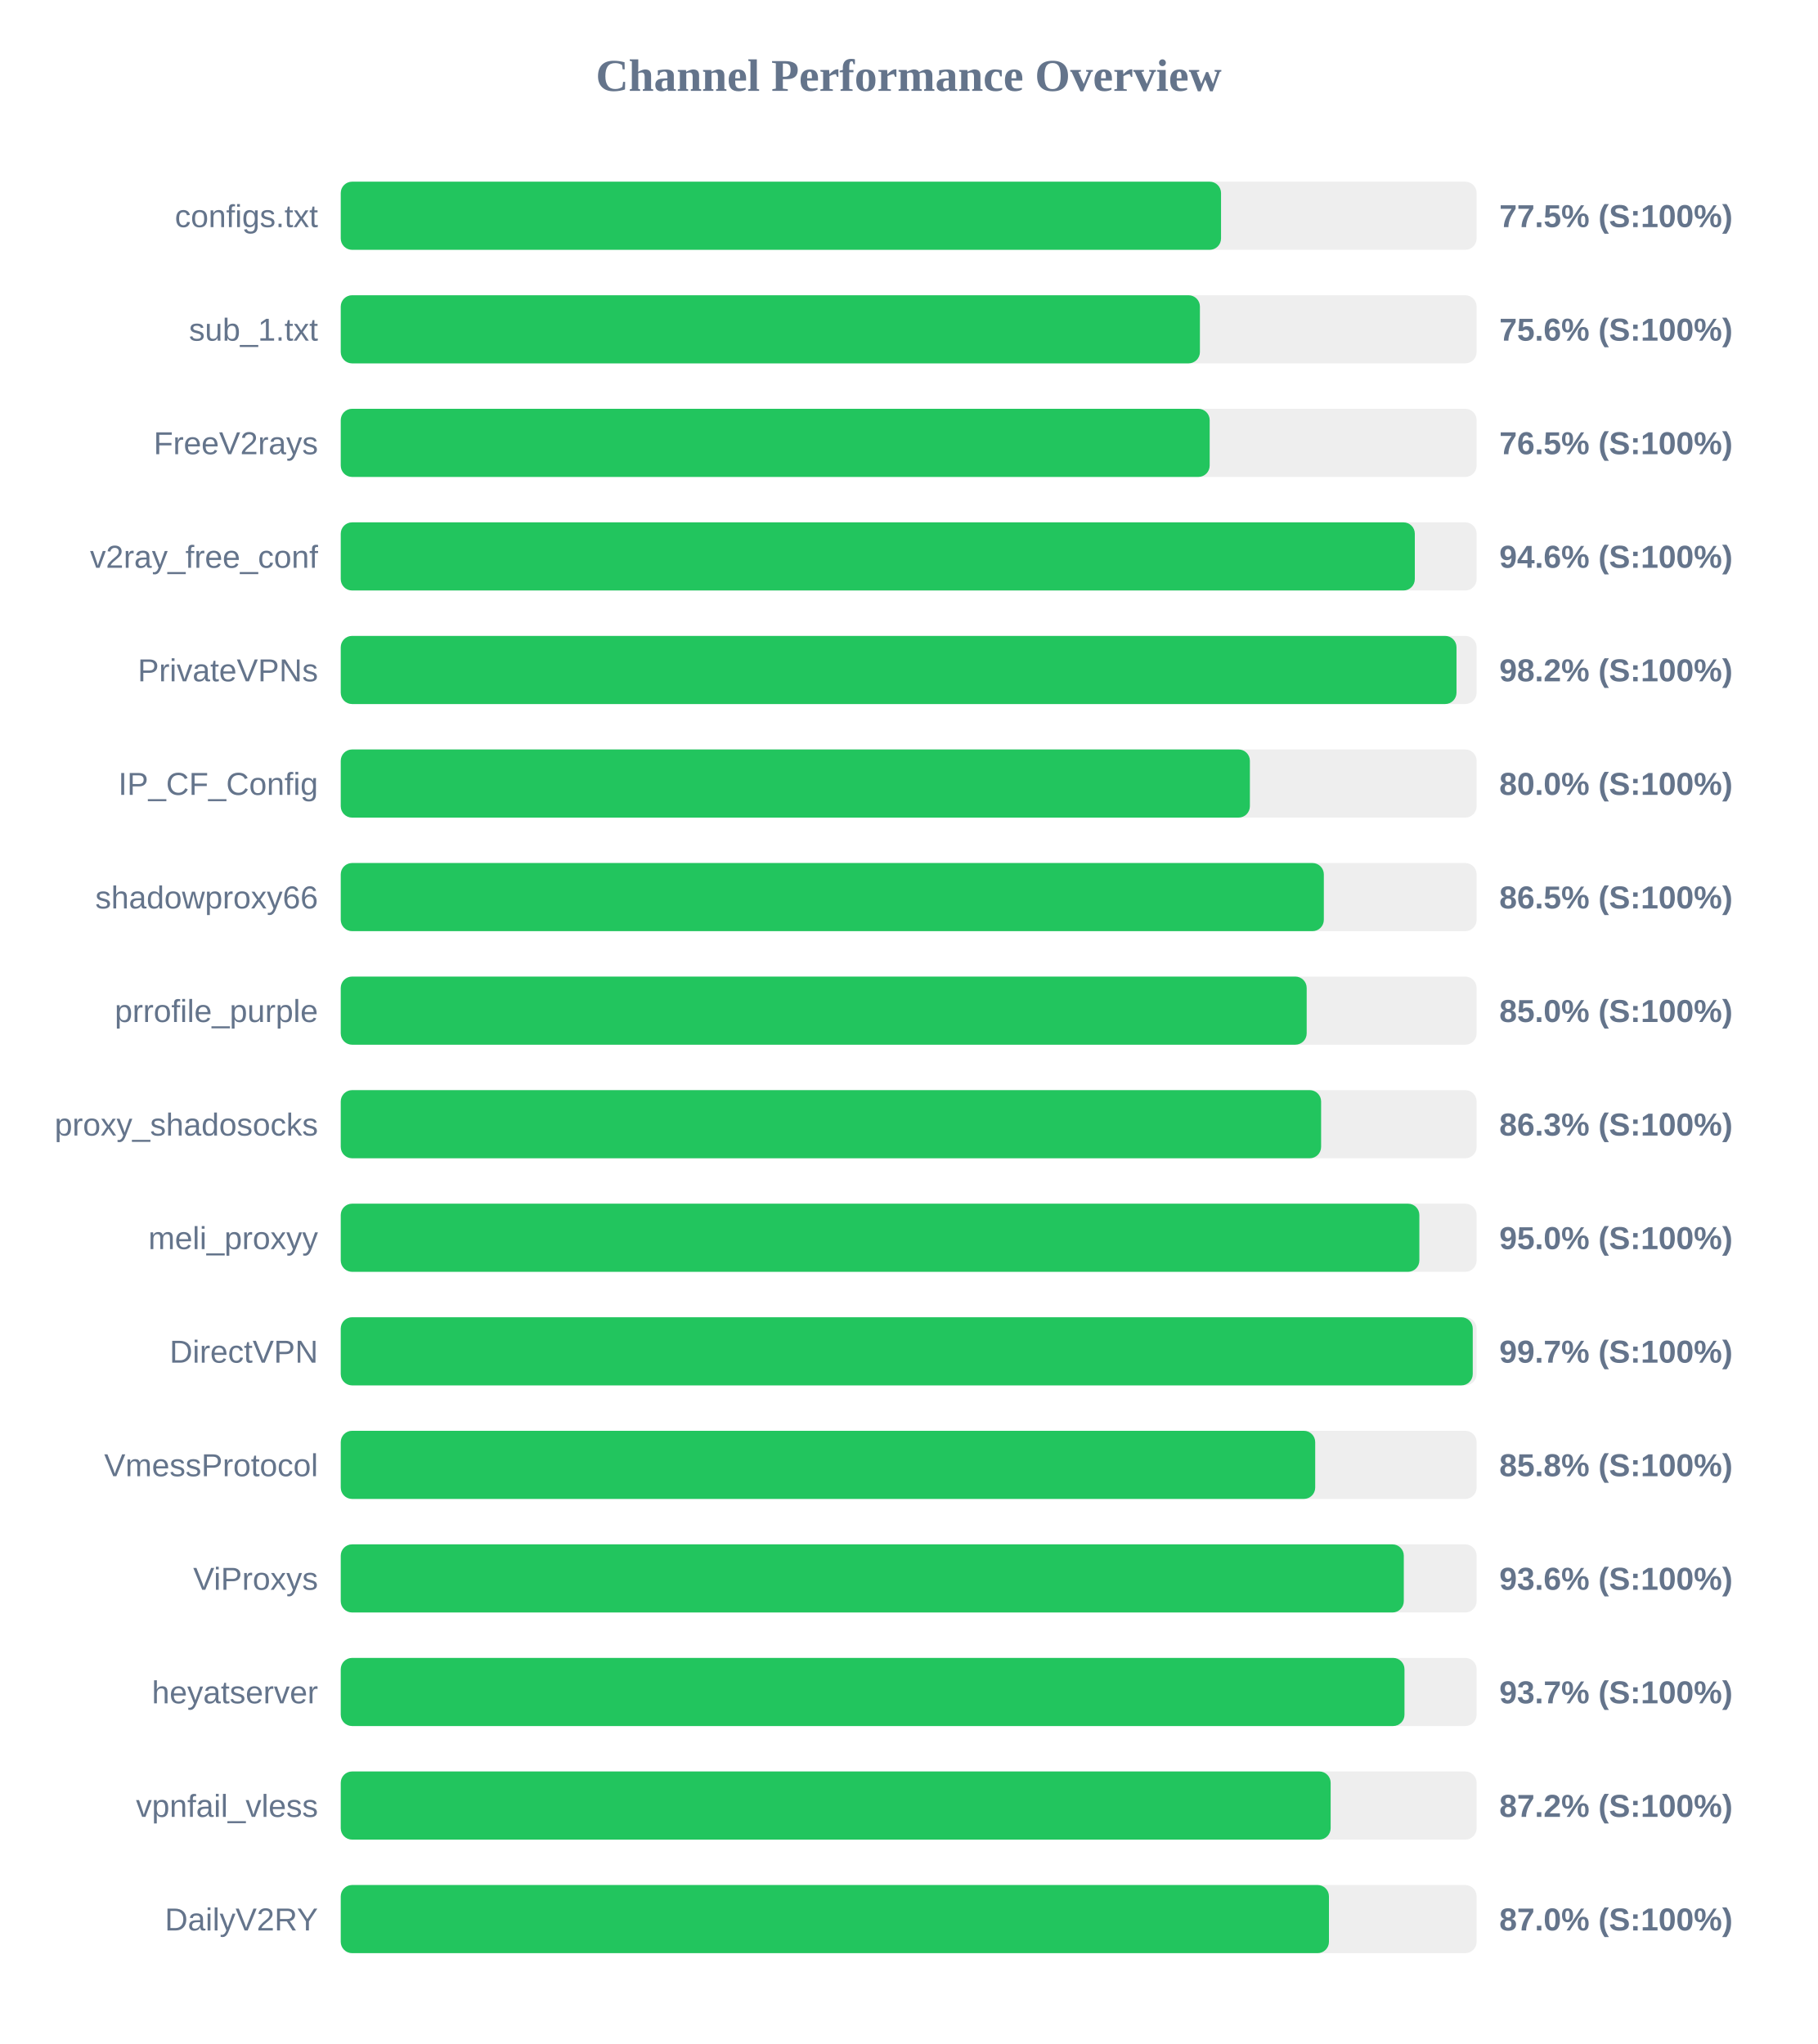
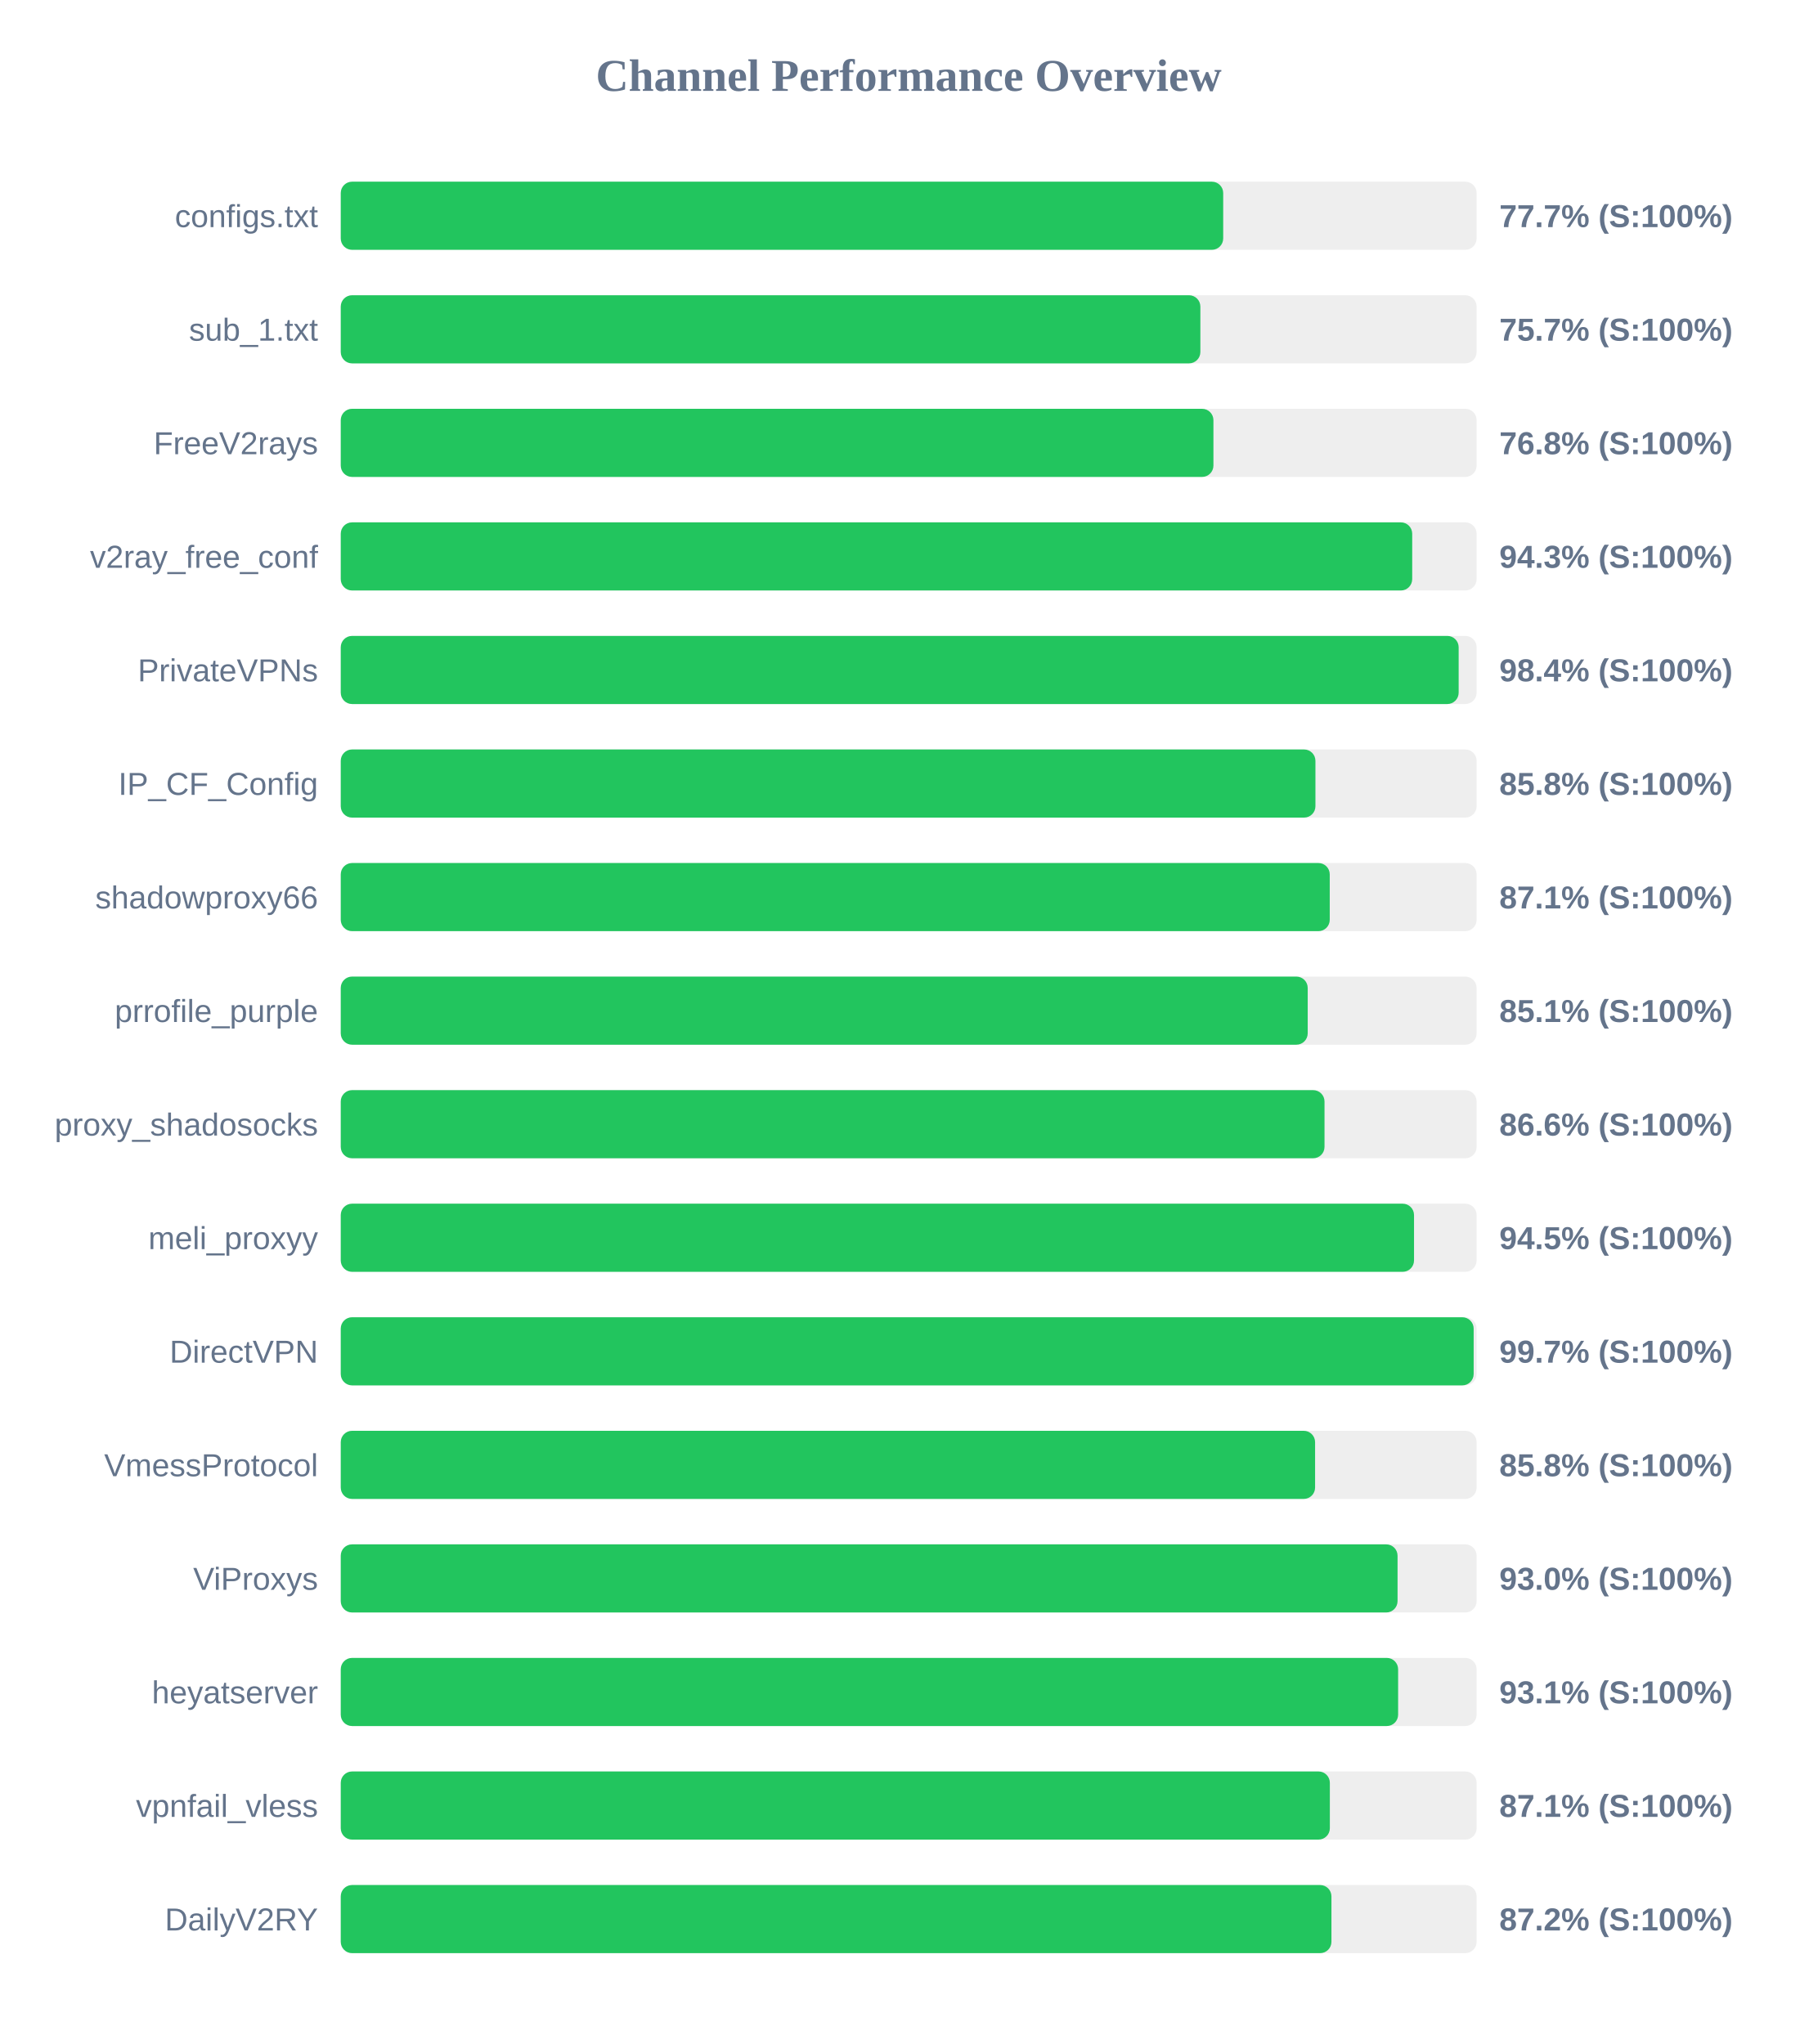
<svg xmlns="http://www.w3.org/2000/svg" width="800" height="900" version="1.1">
  <style>
        .row { font: 14px Arial; fill: #64748b; }
        .score { font: bold 14px Arial; fill: #64748b; }
    </style>
  <text x="400" y="40" text-anchor="middle" font-size="20px" font-weight="bold" fill="#64748b">Channel Performance Overview</text>
  <rect x="150" y="80" width="500" height="30" fill="#eee" rx="5" />
-   <rect x="150" y="80" width="387.5" height="30" fill="#22c55e" rx="5" />
+   <rect x="150" y="80" width="388.45" height="30" fill="#22c55e" rx="5" />
  <text x="140" y="100" text-anchor="end" class="row">configs.txt</text>
-   <text x="660" y="100" text-anchor="start" class="score">77.5% (S:100%)</text>
+   <text x="660" y="100" text-anchor="start" class="score">77.7% (S:100%)</text>
  <rect x="150" y="130" width="500" height="30" fill="#eee" rx="5" />
-   <rect x="150" y="130" width="378.2" height="30" fill="#22c55e" rx="5" />
+   <rect x="150" y="130" width="378.4" height="30" fill="#22c55e" rx="5" />
  <text x="140" y="150" text-anchor="end" class="row">sub_1.txt</text>
-   <text x="660" y="150" text-anchor="start" class="score">75.6% (S:100%)</text>
+   <text x="660" y="150" text-anchor="start" class="score">75.7% (S:100%)</text>
  <rect x="150" y="180" width="500" height="30" fill="#eee" rx="5" />
-   <rect x="150" y="180" width="382.5" height="30" fill="#22c55e" rx="5" />
+   <rect x="150" y="180" width="384.15" height="30" fill="#22c55e" rx="5" />
  <text x="140" y="200" text-anchor="end" class="row">FreeV2rays</text>
-   <text x="660" y="200" text-anchor="start" class="score">76.5% (S:100%)</text>
+   <text x="660" y="200" text-anchor="start" class="score">76.8% (S:100%)</text>
  <rect x="150" y="230" width="500" height="30" fill="#eee" rx="5" />
-   <rect x="150" y="230" width="472.8" height="30" fill="#22c55e" rx="5" />
+   <rect x="150" y="230" width="471.65" height="30" fill="#22c55e" rx="5" />
  <text x="140" y="250" text-anchor="end" class="row">v2ray_free_conf</text>
-   <text x="660" y="250" text-anchor="start" class="score">94.6% (S:100%)</text>
+   <text x="660" y="250" text-anchor="start" class="score">94.3% (S:100%)</text>
  <rect x="150" y="280" width="500" height="30" fill="#eee" rx="5" />
-   <rect x="150" y="280" width="491.15" height="30" fill="#22c55e" rx="5" />
+   <rect x="150" y="280" width="492.1" height="30" fill="#22c55e" rx="5" />
  <text x="140" y="300" text-anchor="end" class="row">PrivateVPNs</text>
-   <text x="660" y="300" text-anchor="start" class="score">98.2% (S:100%)</text>
+   <text x="660" y="300" text-anchor="start" class="score">98.4% (S:100%)</text>
  <rect x="150" y="330" width="500" height="30" fill="#eee" rx="5" />
-   <rect x="150" y="330" width="400.2" height="30" fill="#22c55e" rx="5" />
+   <rect x="150" y="330" width="429.05" height="30" fill="#22c55e" rx="5" />
  <text x="140" y="350" text-anchor="end" class="row">IP_CF_Config</text>
-   <text x="660" y="350" text-anchor="start" class="score">80.0% (S:100%)</text>
+   <text x="660" y="350" text-anchor="start" class="score">85.8% (S:100%)</text>
  <rect x="150" y="380" width="500" height="30" fill="#eee" rx="5" />
-   <rect x="150" y="380" width="432.75" height="30" fill="#22c55e" rx="5" />
+   <rect x="150" y="380" width="435.35" height="30" fill="#22c55e" rx="5" />
  <text x="140" y="400" text-anchor="end" class="row">shadowproxy66</text>
-   <text x="660" y="400" text-anchor="start" class="score">86.5% (S:100%)</text>
+   <text x="660" y="400" text-anchor="start" class="score">87.1% (S:100%)</text>
  <rect x="150" y="430" width="500" height="30" fill="#eee" rx="5" />
-   <rect x="150" y="430" width="425.2" height="30" fill="#22c55e" rx="5" />
+   <rect x="150" y="430" width="425.65" height="30" fill="#22c55e" rx="5" />
  <text x="140" y="450" text-anchor="end" class="row">prrofile_purple</text>
-   <text x="660" y="450" text-anchor="start" class="score">85.0% (S:100%)</text>
+   <text x="660" y="450" text-anchor="start" class="score">85.1% (S:100%)</text>
  <rect x="150" y="480" width="500" height="30" fill="#eee" rx="5" />
-   <rect x="150" y="480" width="431.55" height="30" fill="#22c55e" rx="5" />
+   <rect x="150" y="480" width="433.05" height="30" fill="#22c55e" rx="5" />
  <text x="140" y="500" text-anchor="end" class="row">proxy_shadosocks</text>
-   <text x="660" y="500" text-anchor="start" class="score">86.3% (S:100%)</text>
+   <text x="660" y="500" text-anchor="start" class="score">86.6% (S:100%)</text>
  <rect x="150" y="530" width="500" height="30" fill="#eee" rx="5" />
-   <rect x="150" y="530" width="474.8" height="30" fill="#22c55e" rx="5" />
+   <rect x="150" y="530" width="472.45" height="30" fill="#22c55e" rx="5" />
  <text x="140" y="550" text-anchor="end" class="row">meli_proxyy</text>
-   <text x="660" y="550" text-anchor="start" class="score">95.0% (S:100%)</text>
+   <text x="660" y="550" text-anchor="start" class="score">94.5% (S:100%)</text>
  <rect x="150" y="580" width="500" height="30" fill="#eee" rx="5" />
-   <rect x="150" y="580" width="498.3" height="30" fill="#22c55e" rx="5" />
+   <rect x="150" y="580" width="498.7" height="30" fill="#22c55e" rx="5" />
  <text x="140" y="600" text-anchor="end" class="row">DirectVPN</text>
  <text x="660" y="600" text-anchor="start" class="score">99.7% (S:100%)</text>
  <rect x="150" y="630" width="500" height="30" fill="#eee" rx="5" />
-   <rect x="150" y="630" width="428.95" height="30" fill="#22c55e" rx="5" />
+   <rect x="150" y="630" width="428.9" height="30" fill="#22c55e" rx="5" />
  <text x="140" y="650" text-anchor="end" class="row">VmessProtocol</text>
  <text x="660" y="650" text-anchor="start" class="score">85.8% (S:100%)</text>
  <rect x="150" y="680" width="500" height="30" fill="#eee" rx="5" />
-   <rect x="150" y="680" width="467.95" height="30" fill="#22c55e" rx="5" />
+   <rect x="150" y="680" width="465.2" height="30" fill="#22c55e" rx="5" />
  <text x="140" y="700" text-anchor="end" class="row">ViProxys</text>
-   <text x="660" y="700" text-anchor="start" class="score">93.6% (S:100%)</text>
+   <text x="660" y="700" text-anchor="start" class="score">93.0% (S:100%)</text>
  <rect x="150" y="730" width="500" height="30" fill="#eee" rx="5" />
-   <rect x="150" y="730" width="468.25" height="30" fill="#22c55e" rx="5" />
+   <rect x="150" y="730" width="465.45" height="30" fill="#22c55e" rx="5" />
  <text x="140" y="750" text-anchor="end" class="row">heyatserver</text>
-   <text x="660" y="750" text-anchor="start" class="score">93.7% (S:100%)</text>
+   <text x="660" y="750" text-anchor="start" class="score">93.1% (S:100%)</text>
  <rect x="150" y="780" width="500" height="30" fill="#eee" rx="5" />
-   <rect x="150" y="780" width="435.75" height="30" fill="#22c55e" rx="5" />
+   <rect x="150" y="780" width="435.4" height="30" fill="#22c55e" rx="5" />
  <text x="140" y="800" text-anchor="end" class="row">vpnfail_vless</text>
-   <text x="660" y="800" text-anchor="start" class="score">87.2% (S:100%)</text>
+   <text x="660" y="800" text-anchor="start" class="score">87.1% (S:100%)</text>
  <rect x="150" y="830" width="500" height="30" fill="#eee" rx="5" />
-   <rect x="150" y="830" width="435.0" height="30" fill="#22c55e" rx="5" />
+   <rect x="150" y="830" width="436.1" height="30" fill="#22c55e" rx="5" />
  <text x="140" y="850" text-anchor="end" class="row">DailyV2RY</text>
-   <text x="660" y="850" text-anchor="start" class="score">87.0% (S:100%)</text>
+   <text x="660" y="850" text-anchor="start" class="score">87.2% (S:100%)</text>
</svg>
